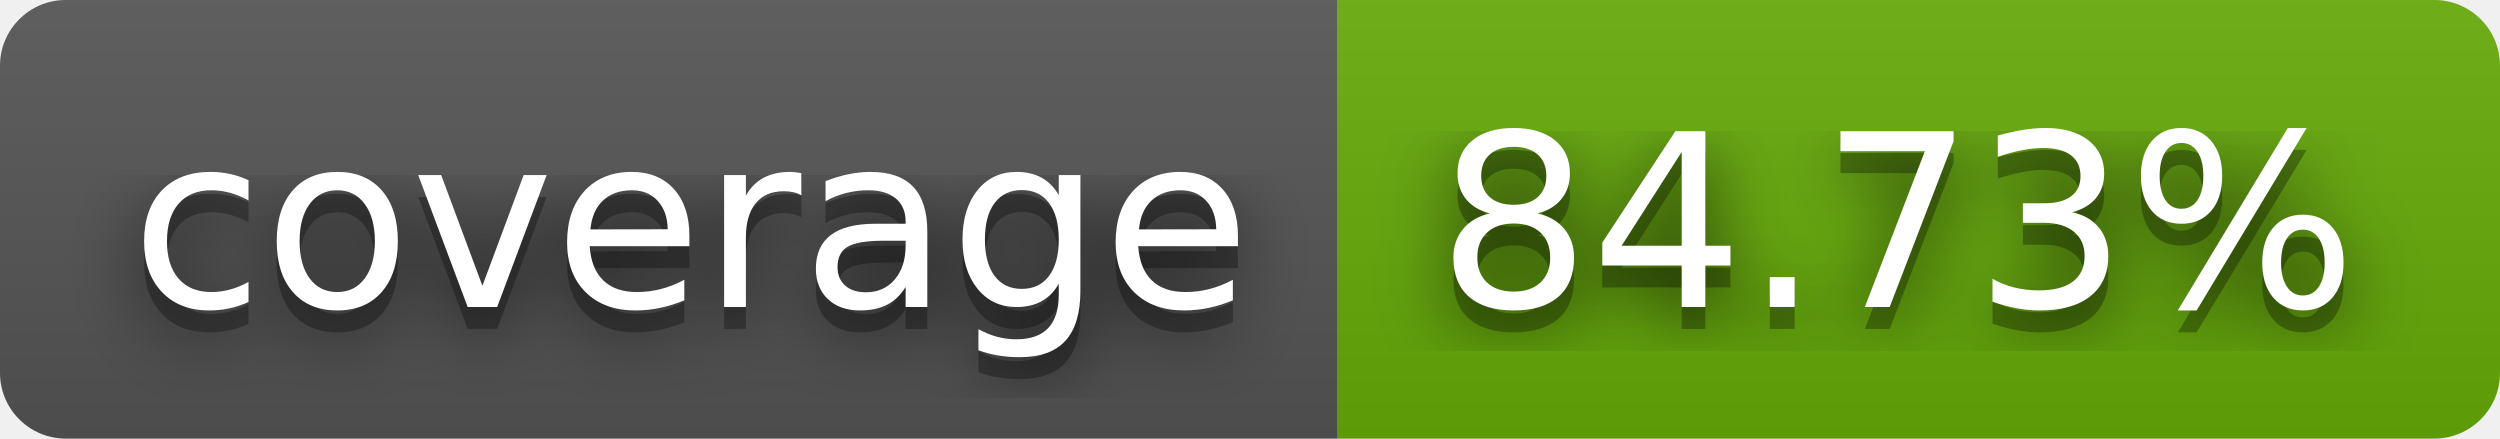
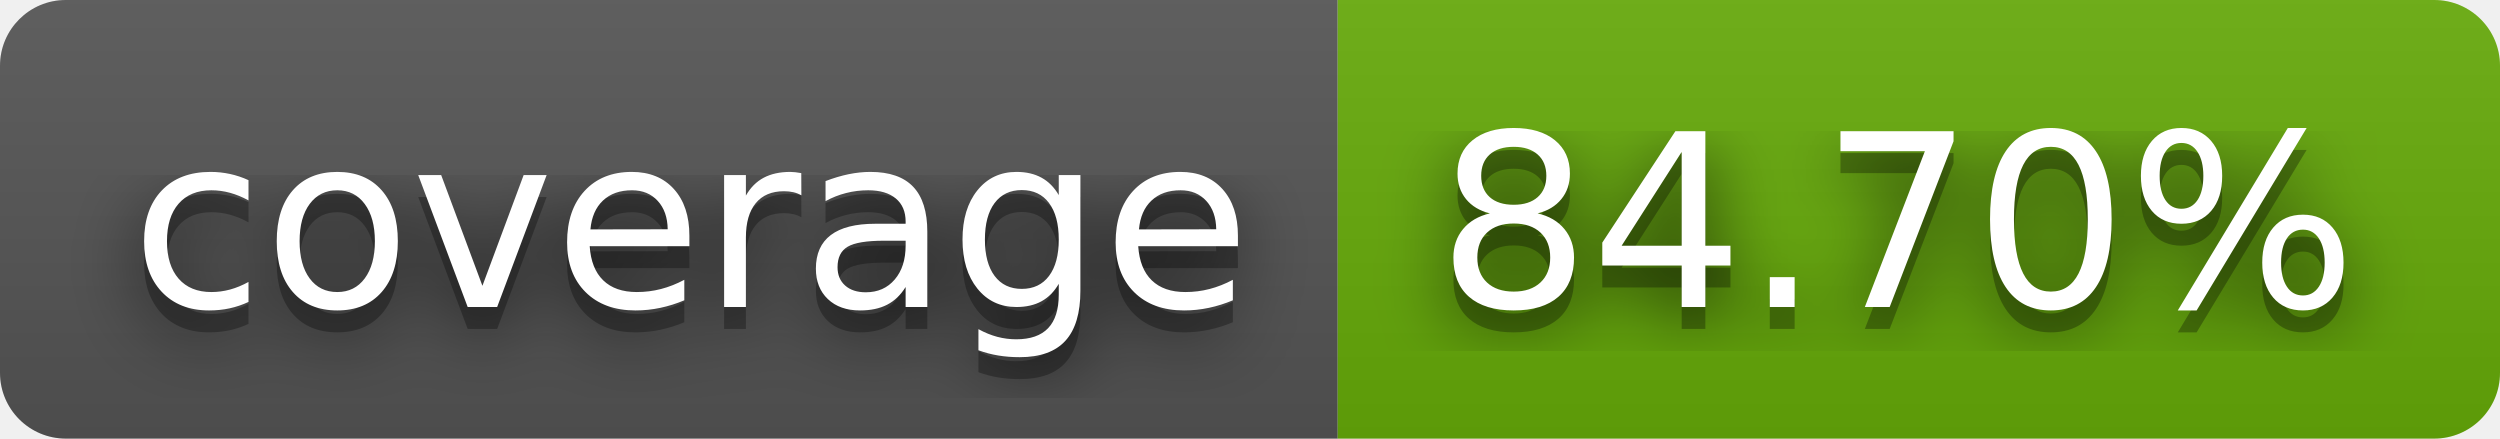
- <svg xmlns="http://www.w3.org/2000/svg" width="114" height="20" role="img" aria-label="coverage: 84.73%">
+ <svg xmlns="http://www.w3.org/2000/svg" width="114" height="20" role="img" aria-label="coverage: 84.70%">
  <filter id="blur">
    <feGaussianBlur stdDeviation="16" />
  </filter>
  <linearGradient id="s" x2="0" y2="100%">
    <stop offset="0" stop-color="#bbb" stop-opacity=".1" />
    <stop offset="1" stop-opacity=".1" />
  </linearGradient>
  <clipPath id="r">
    <rect width="114" height="20" rx="3" />
  </clipPath>
  <g clip-path="url(#r)">
    <rect width="61" height="20" fill="#555" />
    <rect x="61" width="53" height="20" fill="#67ac09" />
    <rect width="114" height="20" fill="url(#s)" />
  </g>
  <g fill="#fff" text-anchor="middle" font-family="Verdana,Geneva,DejaVu Sans,sans-serif" text-rendering="geometricPrecision" font-size="110">
    <g transform="scale(.1)">
      <g aria-hidden="true" fill="#010101">
        <text x="315" y="150" fill-opacity=".8" filter="url(#blur)" textLength="510">coverage</text>
        <text x="315" y="150" fill-opacity=".3" textLength="510">coverage</text>
      </g>
      <text x="315" y="140" textLength="510">coverage</text>
    </g>
    <g transform="scale(.1)">
      <g aria-hidden="true" fill="#010101">
-         <text x="865" y="150" fill-opacity=".8" filter="url(#blur)" textLength="430">84.73%</text>
-         <text x="865" y="150" fill-opacity=".3" textLength="430">84.73%</text>
+         <text x="865" y="150" fill-opacity=".8" filter="url(#blur)" textLength="430">84.70%</text>
+         <text x="865" y="150" fill-opacity=".3" textLength="430">84.70%</text>
      </g>
-       <text x="865" y="140" textLength="430">84.73%</text>
+       <text x="865" y="140" textLength="430">84.70%</text>
    </g>
  </g>
</svg>
